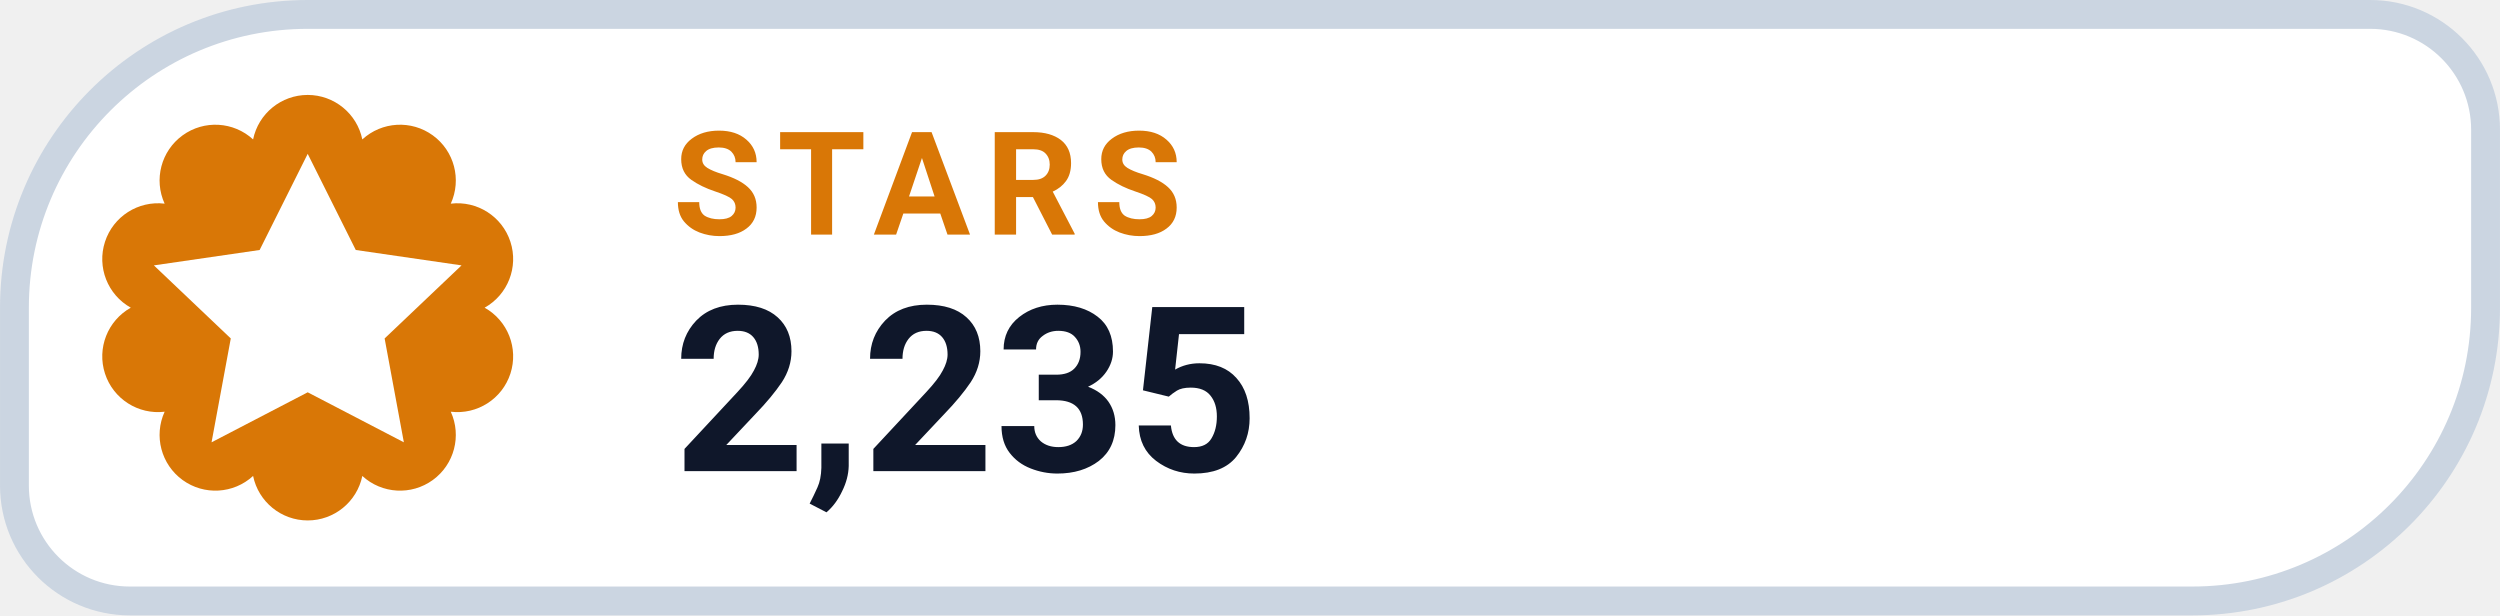
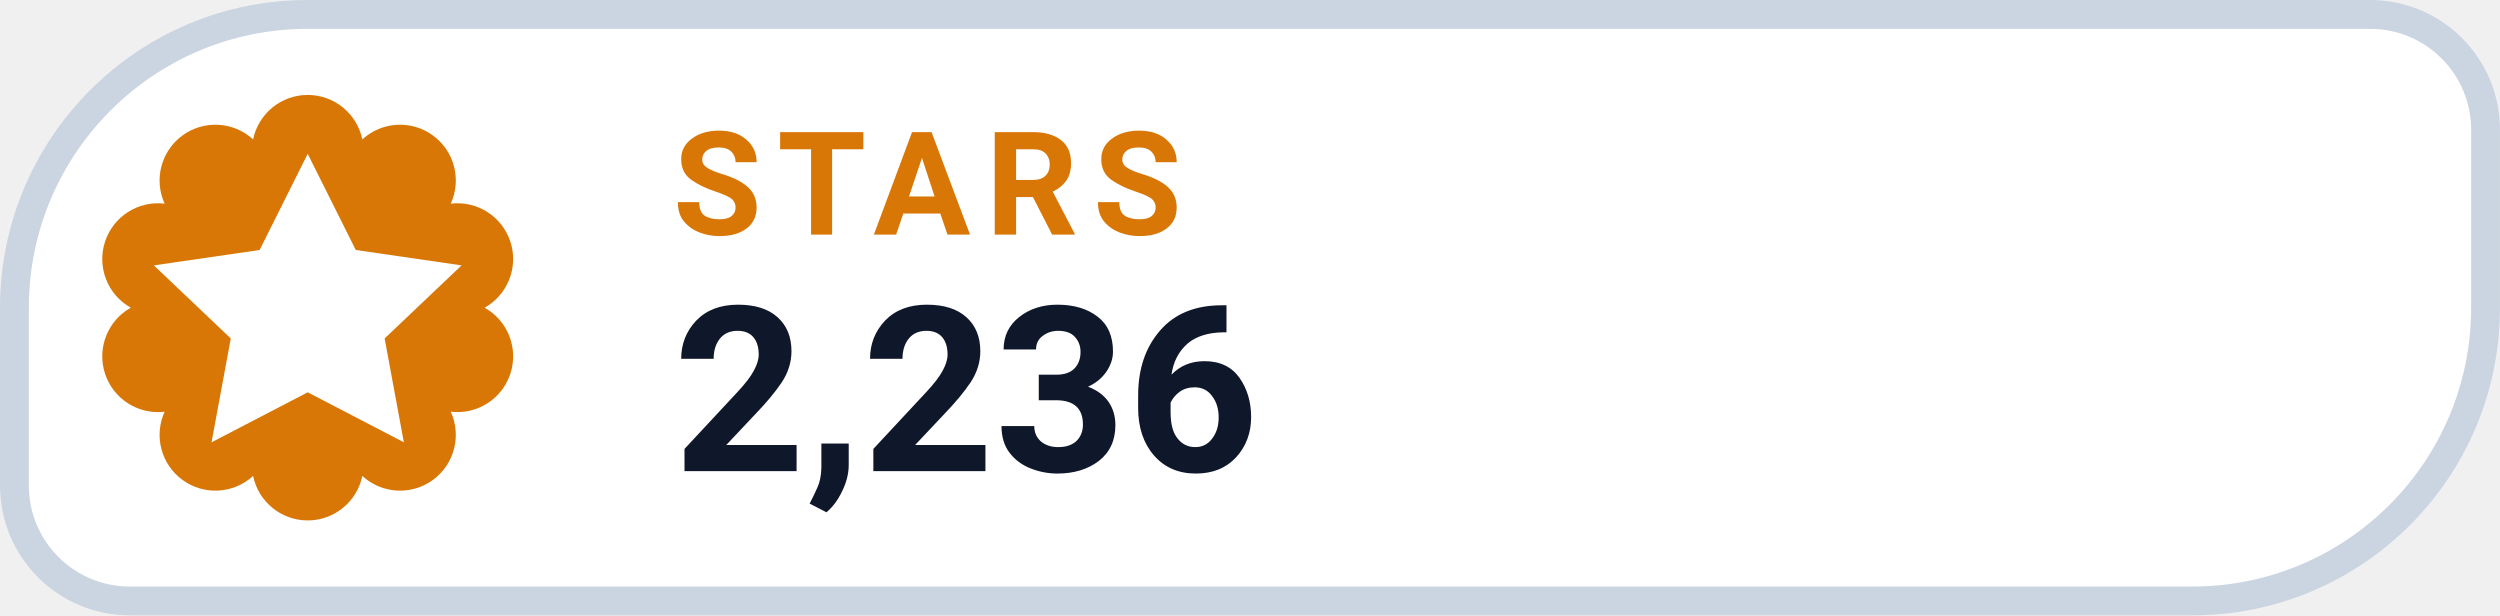
- <svg xmlns="http://www.w3.org/2000/svg" width="126" height="31.015" viewBox="0 0 130 32" role="img" aria-label="STARS 2,235">
+ <svg xmlns="http://www.w3.org/2000/svg" width="126" height="31.015" viewBox="0 0 130 32" role="img" aria-label="STARS 2,236">
  <path d="M 16.00 0.75 H 123.25 A 6.00 6.00 0 0 1 129.25 6.75 V 16.00 A 15.25 15.25 0 0 1 114.00 31.25 H 6.75 A 6.00 6.00 0 0 1 0.75 25.25 V 16.00 A 15.25 15.25 0 0 1 16.00 0.75 Z" fill="#FFFFFF" stroke="#CBD5E1" stroke-width="1.5" />
  <path d="M 13.16 7.25 A 2.90 2.90 0 0 1 18.84 7.25 A 2.90 2.90 0 0 1 23.44 10.59 A 2.90 2.90 0 0 1 25.20 16.00 A 2.90 2.90 0 0 1 23.44 21.41 A 2.90 2.90 0 0 1 18.84 24.75 A 2.90 2.90 0 0 1 13.16 24.75 A 2.90 2.90 0 0 1 8.56 21.41 A 2.90 2.90 0 0 1 6.80 16.00 A 2.90 2.90 0 0 1 8.56 10.59 A 2.90 2.90 0 0 1 13.16 7.25 Z" fill="#D97706" />
  <g transform="translate(16 16)" style="color:#FFFFFF;">
    <path d="M0 -8 l2.5 5 5.5 .8 -4 3.8 1 5.4 -5 -2.6 -5 2.6 1 -5.4 -4 -3.8 5.5 -.8 Z" fill="currentColor" />
  </g>
  <text x="35" y="12.2" fill="#D97706" font-family="-apple-system,BlinkMacSystemFont,'Segoe UI',Roboto,Helvetica,Arial,sans-serif" font-size="7.5" font-weight="700" letter-spacing=".8">STARS</text>
-   <text x="35" y="24.5" fill="#0F172A" font-family="-apple-system,BlinkMacSystemFont,'Segoe UI',Roboto,Helvetica,Arial,sans-serif" font-size="12" font-weight="750">2,235</text>
+   <text x="35" y="24.5" fill="#0F172A" font-family="-apple-system,BlinkMacSystemFont,'Segoe UI',Roboto,Helvetica,Arial,sans-serif" font-size="12" font-weight="750">2,236</text>
</svg>
